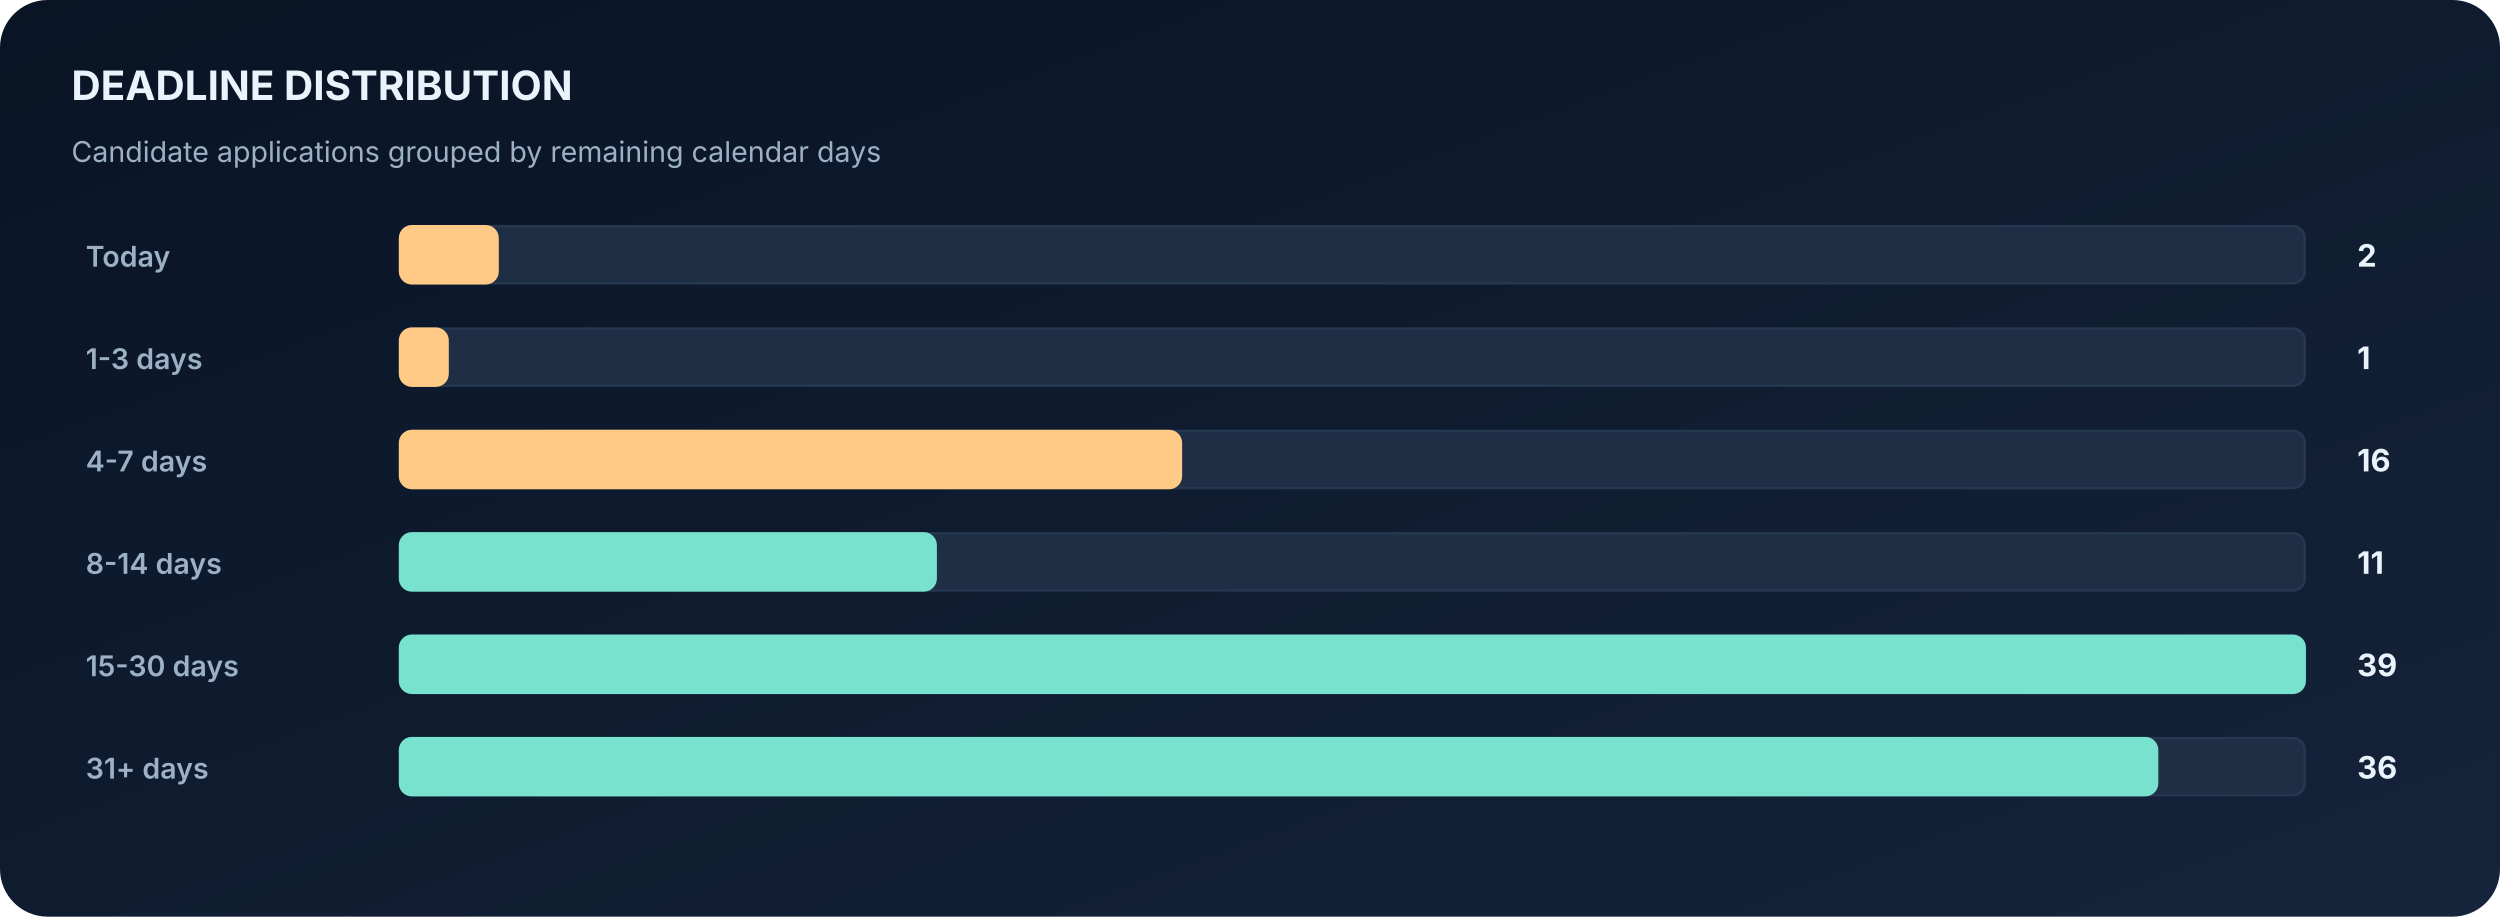
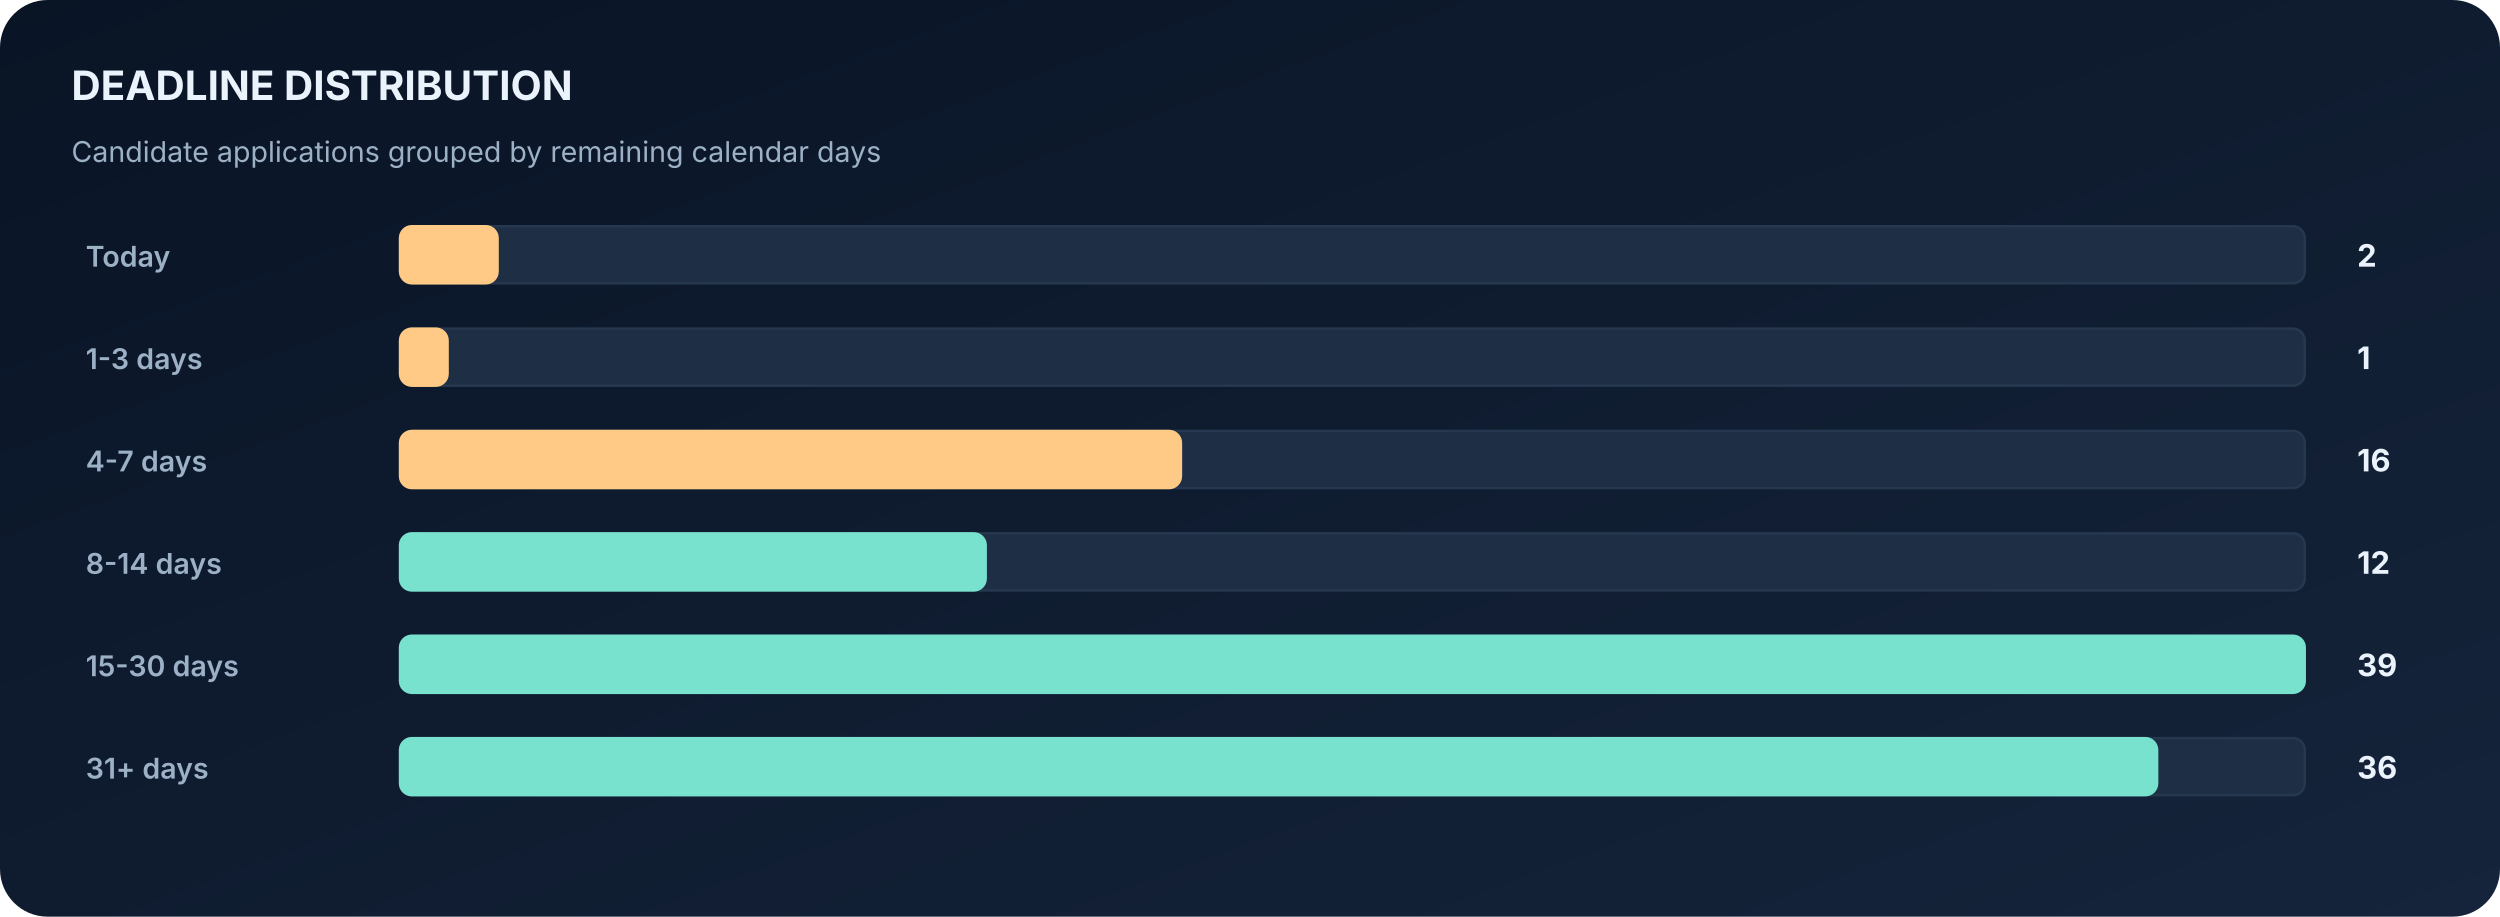
<svg xmlns="http://www.w3.org/2000/svg" width="1050" height="385" viewBox="0 0 1050 385" role="img" aria-label="Automatically generated deadline distribution horizontal bar chart">
  <defs>
    <linearGradient id="bg" x1="0" x2="1" y1="0" y2="1">
      <stop stop-color="#091425" />
      <stop offset="1" stop-color="#15243B" />
    </linearGradient>
  </defs>
  <rect width="1050" height="385" fill="url(#bg)" rx="20" />
  <text x="30" y="42" font-family="Inter,Segoe UI,Arial,sans-serif" font-size="17" font-weight="700" fill="#EAF2FB">DEADLINE DISTRIBUTION</text>
  <text x="30" y="68" font-family="Inter,Segoe UI,Arial,sans-serif" font-size="12" font-weight="400" fill="#9CB0C6">Candidate applications grouped by remaining calendar days</text>
  <text x="36" y="112" font-family="Inter,Segoe UI,Arial,sans-serif" font-size="12" font-weight="600" fill="#9CB0C6">Today</text>
  <rect x="168" y="95" width="800" height="24" rx="5" fill="#1E2E45" stroke="#26384F" />
  <rect x="168" y="95" width="41" height="24" rx="5" fill="#FFCA85" stroke="#FFCA85" />
  <text x="990" y="112" font-family="Inter,Segoe UI,Arial,sans-serif" font-size="13" font-weight="700" fill="#EAF2FB">2</text>
  <text x="36" y="155" font-family="Inter,Segoe UI,Arial,sans-serif" font-size="12" font-weight="600" fill="#9CB0C6">1-3 days</text>
  <rect x="168" y="138" width="800" height="24" rx="5" fill="#1E2E45" stroke="#26384F" />
  <rect x="168" y="138" width="20" height="24" rx="5" fill="#FFCA85" stroke="#FFCA85" />
  <text x="990" y="155" font-family="Inter,Segoe UI,Arial,sans-serif" font-size="13" font-weight="700" fill="#EAF2FB">1</text>
  <text x="36" y="198" font-family="Inter,Segoe UI,Arial,sans-serif" font-size="12" font-weight="600" fill="#9CB0C6">4-7 days</text>
  <rect x="168" y="181" width="800" height="24" rx="5" fill="#1E2E45" stroke="#26384F" />
  <rect x="168" y="181" width="328" height="24" rx="5" fill="#FFCA85" stroke="#FFCA85" />
  <text x="990" y="198" font-family="Inter,Segoe UI,Arial,sans-serif" font-size="13" font-weight="700" fill="#EAF2FB">16</text>
  <text x="36" y="241" font-family="Inter,Segoe UI,Arial,sans-serif" font-size="12" font-weight="600" fill="#9CB0C6">8-14 days</text>
  <rect x="168" y="224" width="800" height="24" rx="5" fill="#1E2E45" stroke="#26384F" />
-   <rect x="168" y="224" width="225" height="24" rx="5" fill="#78E2CE" stroke="#78E2CE" />
-   <text x="990" y="241" font-family="Inter,Segoe UI,Arial,sans-serif" font-size="13" font-weight="700" fill="#EAF2FB">11</text>
+   <rect x="168" y="224" width="246" height="24" rx="5" fill="#78E2CE" stroke="#78E2CE" />
+   <text x="990" y="241" font-family="Inter,Segoe UI,Arial,sans-serif" font-size="13" font-weight="700" fill="#EAF2FB">12</text>
  <text x="36" y="284" font-family="Inter,Segoe UI,Arial,sans-serif" font-size="12" font-weight="600" fill="#9CB0C6">15-30 days</text>
  <rect x="168" y="267" width="800" height="24" rx="5" fill="#1E2E45" stroke="#26384F" />
  <rect x="168" y="267" width="800" height="24" rx="5" fill="#78E2CE" stroke="#78E2CE" />
  <text x="990" y="284" font-family="Inter,Segoe UI,Arial,sans-serif" font-size="13" font-weight="700" fill="#EAF2FB">39</text>
  <text x="36" y="327" font-family="Inter,Segoe UI,Arial,sans-serif" font-size="12" font-weight="600" fill="#9CB0C6">31+ days</text>
  <rect x="168" y="310" width="800" height="24" rx="5" fill="#1E2E45" stroke="#26384F" />
  <rect x="168" y="310" width="738" height="24" rx="5" fill="#78E2CE" stroke="#78E2CE" />
  <text x="990" y="327" font-family="Inter,Segoe UI,Arial,sans-serif" font-size="13" font-weight="700" fill="#EAF2FB">36</text>
</svg>
